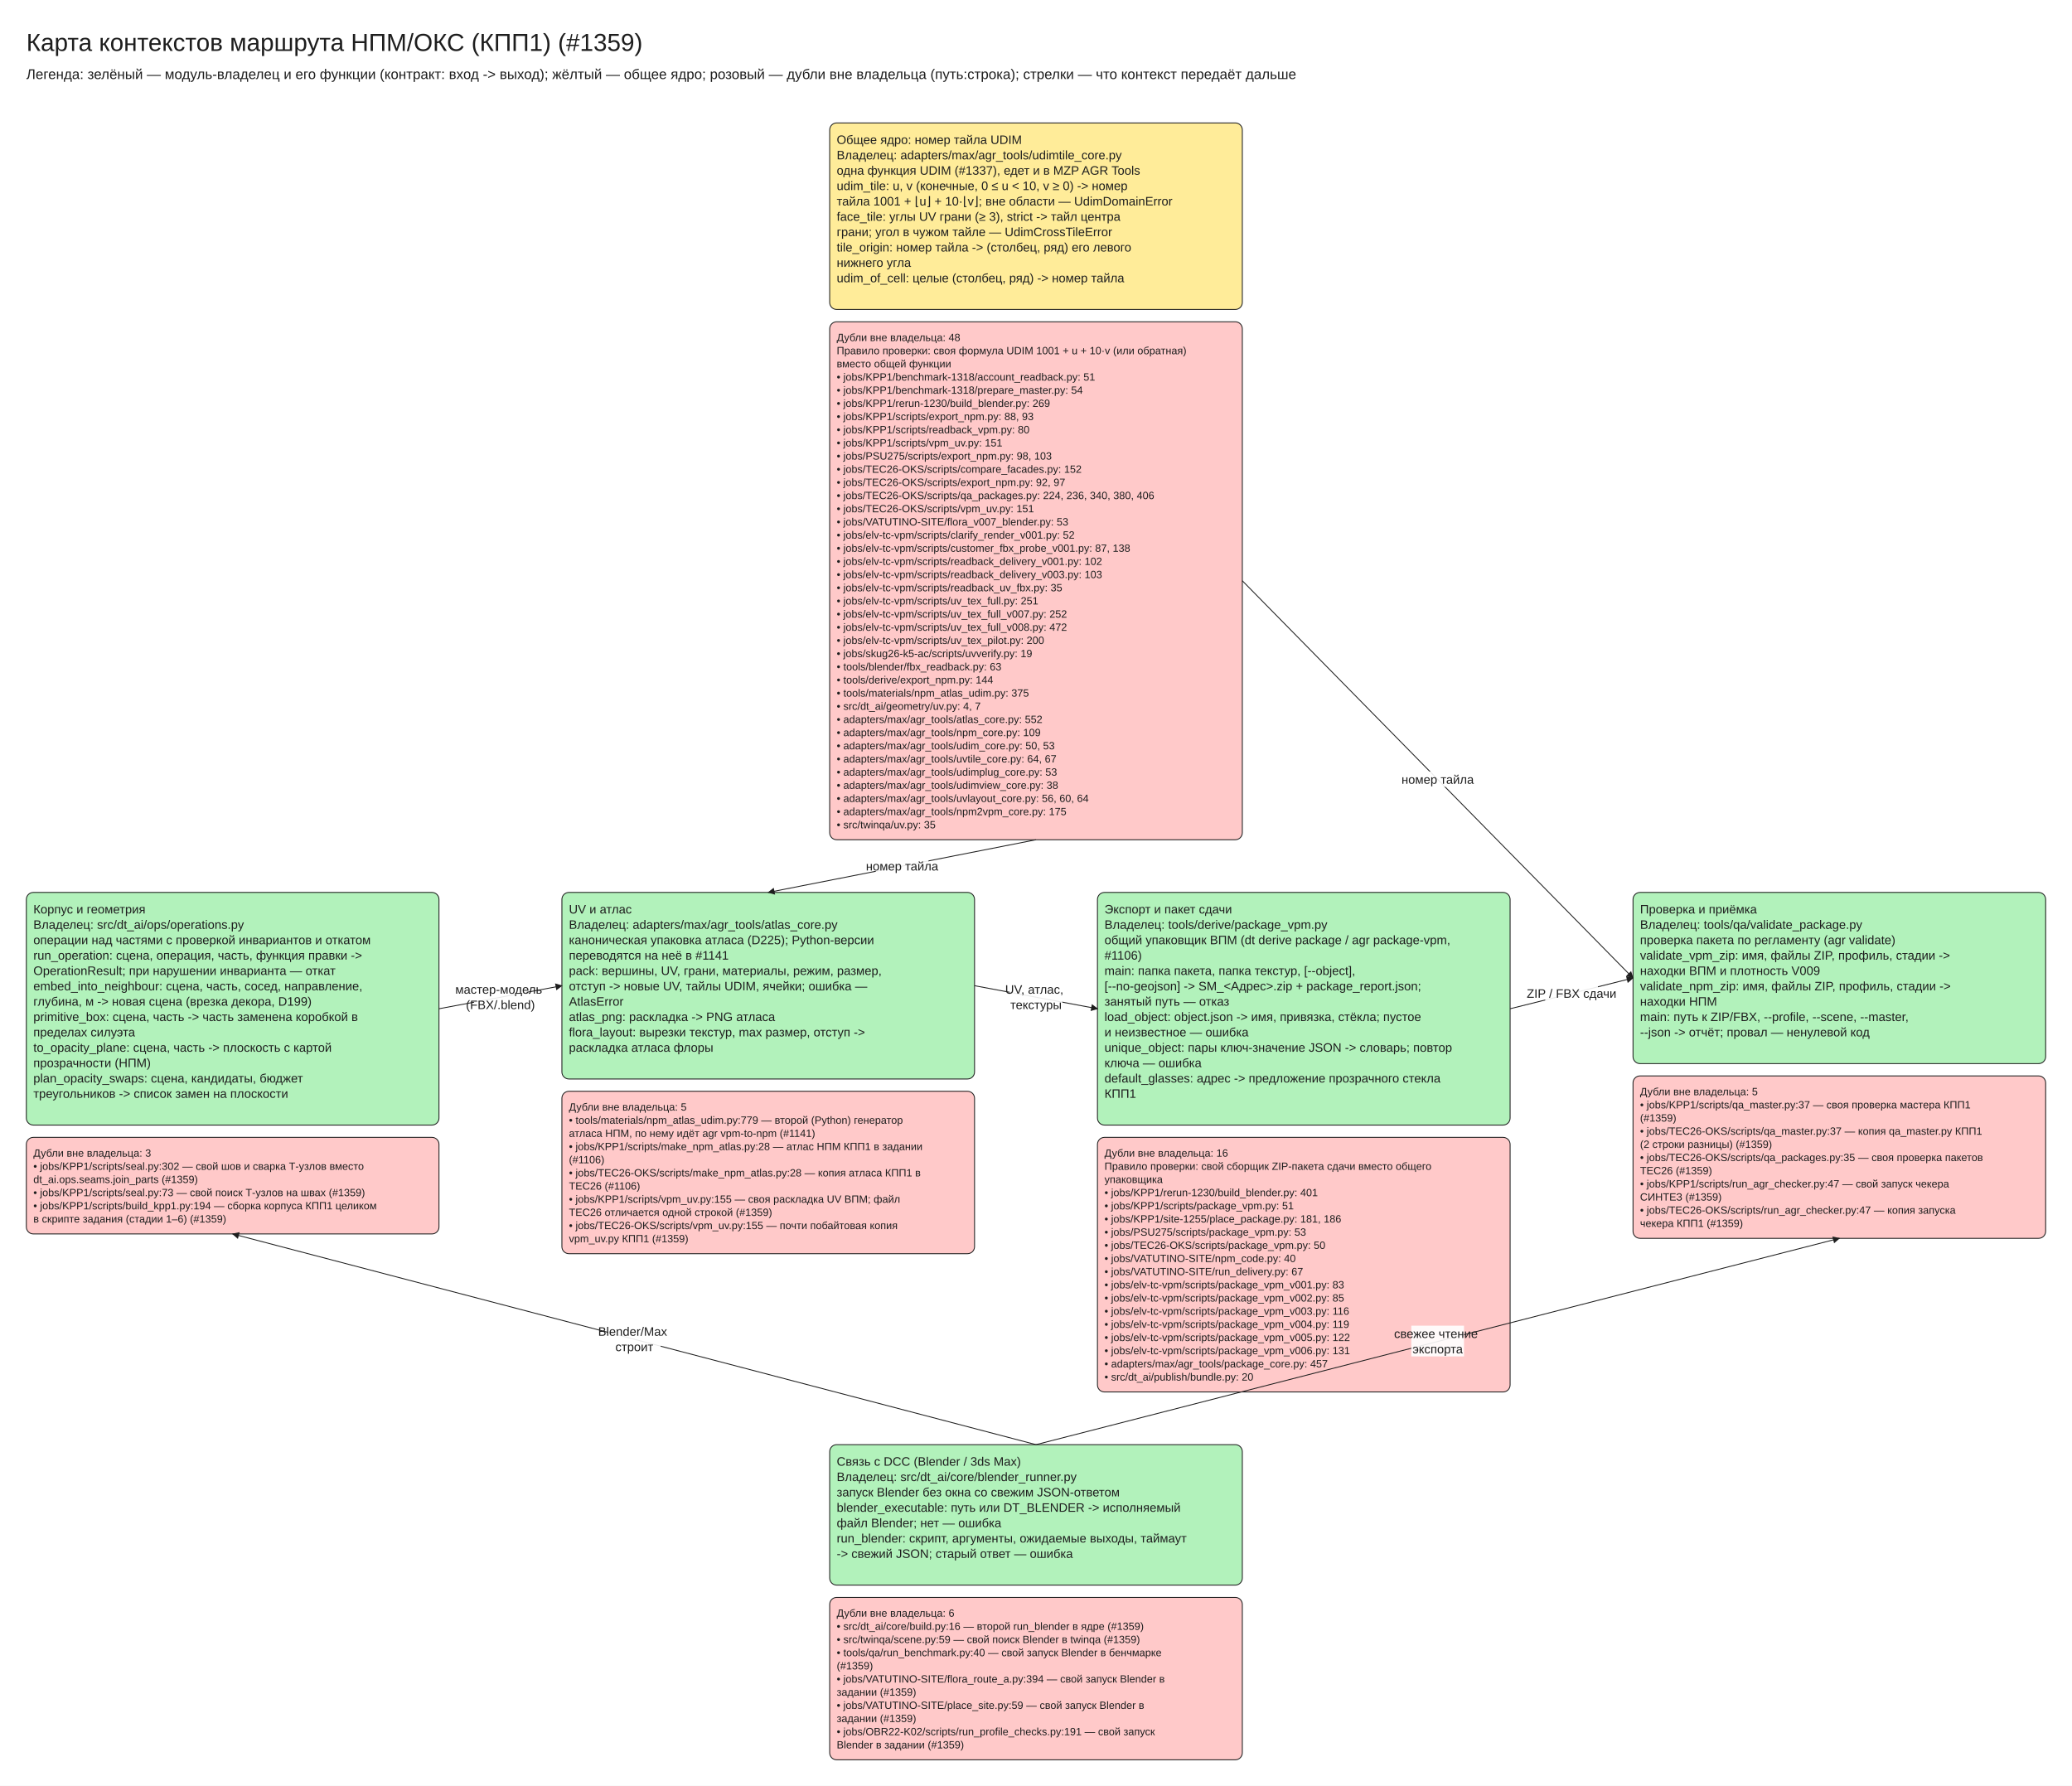
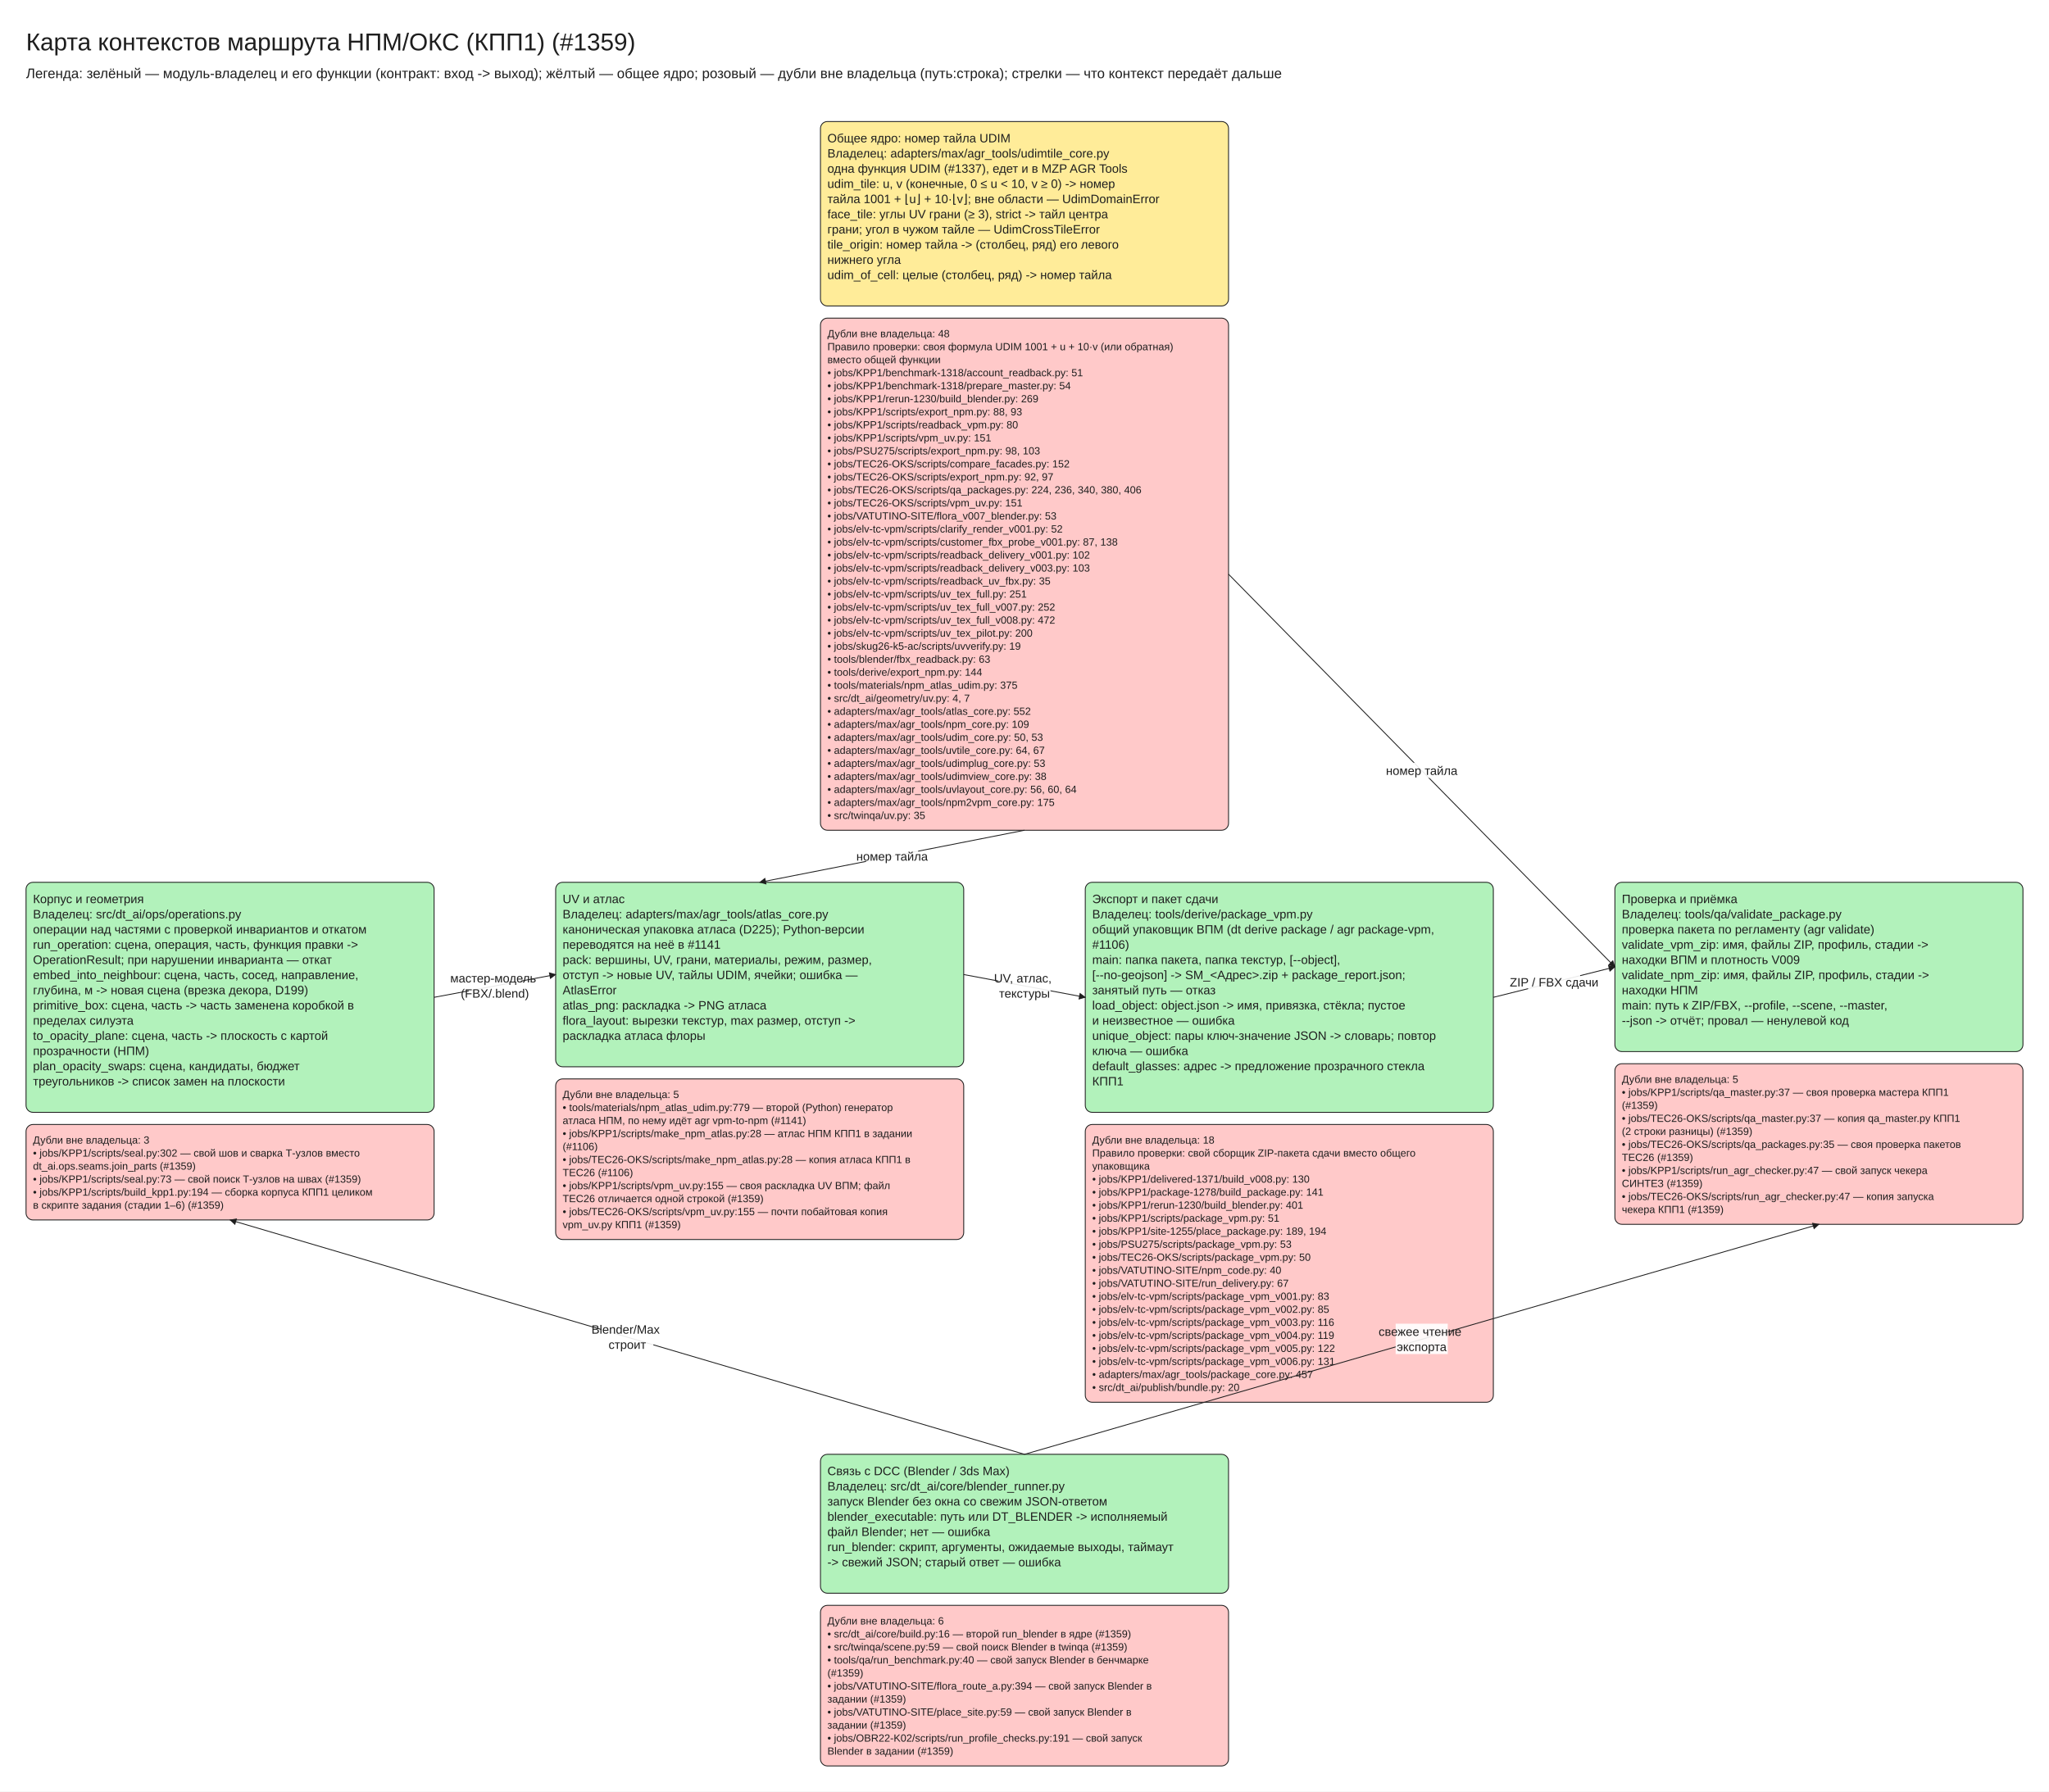
- <svg xmlns="http://www.w3.org/2000/svg" viewBox="10 -30 2360 2034" width="2360" height="2034" font-family="Segoe UI, Arial, sans-serif">
+ <svg xmlns="http://www.w3.org/2000/svg" viewBox="10 -30 2360 2064" width="2360" height="2064" font-family="Segoe UI, Arial, sans-serif">
  <defs>
    <marker id="arrow" viewBox="0 0 10 10" refX="9" refY="5" markerWidth="8" markerHeight="8" orient="auto-start-reverse">
      <path d="M0,0 L10,5 L0,10 z" fill="#1e1e1e" />
    </marker>
  </defs>
-   <rect x="10" y="-30" width="2360" height="2034" fill="#ffffff" />
+   <rect x="10" y="-30" width="2360" height="2064" fill="#ffffff" />
  <rect x="955.0" y="110" width="470" height="212.5" rx="8" fill="#ffec99" stroke="#1e1e1e" />
  <rect x="955.0" y="336.5" width="470" height="590.0" rx="8" fill="#ffc9c9" stroke="#1e1e1e" />
  <rect x="40" y="986.5" width="470" height="265.0" rx="8" fill="#b2f2bb" stroke="#1e1e1e" />
  <rect x="40" y="1265.5" width="470" height="110.0" rx="8" fill="#ffc9c9" stroke="#1e1e1e" />
  <rect x="650" y="986.5" width="470" height="212.5" rx="8" fill="#b2f2bb" stroke="#1e1e1e" />
  <rect x="650" y="1213.0" width="470" height="185.0" rx="8" fill="#ffc9c9" stroke="#1e1e1e" />
  <rect x="1260" y="986.5" width="470" height="265.0" rx="8" fill="#b2f2bb" stroke="#1e1e1e" />
-   <rect x="1260" y="1265.5" width="470" height="290.0" rx="8" fill="#ffc9c9" stroke="#1e1e1e" />
+   <rect x="1260" y="1265.5" width="470" height="320.0" rx="8" fill="#ffc9c9" stroke="#1e1e1e" />
  <rect x="1870" y="986.5" width="470" height="195.0" rx="8" fill="#b2f2bb" stroke="#1e1e1e" />
  <rect x="1870" y="1195.5" width="470" height="185.0" rx="8" fill="#ffc9c9" stroke="#1e1e1e" />
-   <rect x="955.0" y="1615.5" width="470" height="160.0" rx="8" fill="#b2f2bb" stroke="#1e1e1e" />
-   <rect x="955.0" y="1789.5" width="470" height="185.0" rx="8" fill="#ffc9c9" stroke="#1e1e1e" />
+   <rect x="955.0" y="1645.5" width="470" height="160.0" rx="8" fill="#b2f2bb" stroke="#1e1e1e" />
+   <rect x="955.0" y="1819.5" width="470" height="185.0" rx="8" fill="#ffc9c9" stroke="#1e1e1e" />
  <line x1="510" y1="1119.0" x2="650" y2="1092.75" stroke="#1e1e1e" marker-end="url(#arrow)" />
  <line x1="1120" y1="1092.75" x2="1260" y2="1119.0" stroke="#1e1e1e" marker-end="url(#arrow)" />
  <line x1="1730" y1="1119.0" x2="1870" y2="1084.0" stroke="#1e1e1e" marker-end="url(#arrow)" />
-   <line x1="1190.0" y1="1615.5" x2="275.0" y2="1375.5" stroke="#1e1e1e" marker-end="url(#arrow)" />
-   <line x1="1190.0" y1="1615.5" x2="2105.0" y2="1380.5" stroke="#1e1e1e" marker-end="url(#arrow)" />
+   <line x1="1190.0" y1="1645.5" x2="275.0" y2="1375.5" stroke="#1e1e1e" marker-end="url(#arrow)" />
+   <line x1="1190.0" y1="1645.5" x2="2105.0" y2="1380.5" stroke="#1e1e1e" marker-end="url(#arrow)" />
  <line x1="1190.0" y1="926.5" x2="885.0" y2="986.5" stroke="#1e1e1e" marker-end="url(#arrow)" />
  <line x1="1425.0" y1="631.5" x2="1870.0" y2="1084.0" stroke="#1e1e1e" marker-end="url(#arrow)" />
  <text x="40" y="0" font-size="28" text-anchor="start" fill="#1e1e1e">
    <tspan x="40" dy="28">Карта контекстов маршрута НПМ/ОКС (КПП1) (#1359)</tspan>
  </text>
  <text x="40" y="44" font-size="16" text-anchor="start" fill="#1e1e1e">
    <tspan x="40" dy="16">Легенда: зелёный — модуль-владелец и его функции (контракт: вход -&gt; выход); жёлтый — общее ядро; розовый — дубли вне владельца (путь:строка); стрелки — что контекст передаёт дальше</tspan>
  </text>
  <text x="963.0" y="120.0" font-size="14" text-anchor="start" fill="#1e1e1e">
    <tspan x="963.0" dy="14">Общее ядро: номер тайла UDIM</tspan>
    <tspan x="963.0" dy="17.5">Владелец: adapters/max/agr_tools/udimtile_core.py</tspan>
    <tspan x="963.0" dy="17.5">одна функция UDIM (#1337), едет и в MZP AGR Tools</tspan>
    <tspan x="963.0" dy="17.5" />
    <tspan x="963.0" dy="17.5">udim_tile: u, v (конечные, 0 ≤ u &lt; 10, v ≥ 0) -&gt; номер</tspan>
    <tspan x="963.0" dy="17.5">тайла 1001 + ⌊u⌋ + 10·⌊v⌋; вне области — UdimDomainError</tspan>
    <tspan x="963.0" dy="17.5">face_tile: углы UV грани (≥ 3), strict -&gt; тайл центра</tspan>
    <tspan x="963.0" dy="17.5">грани; угол в чужом тайле — UdimCrossTileError</tspan>
    <tspan x="963.0" dy="17.5">tile_origin: номер тайла -&gt; (столбец, ряд) его левого</tspan>
    <tspan x="963.0" dy="17.5">нижнего угла</tspan>
    <tspan x="963.0" dy="17.5">udim_of_cell: целые (столбец, ряд) -&gt; номер тайла</tspan>
  </text>
  <text x="963.0" y="346.5" font-size="12" text-anchor="start" fill="#1e1e1e">
    <tspan x="963.0" dy="12">Дубли вне владельца: 48</tspan>
    <tspan x="963.0" dy="15.0">Правило проверки: своя формула UDIM 1001 + u + 10·v (или обратная)</tspan>
    <tspan x="963.0" dy="15.0">вместо общей функции</tspan>
    <tspan x="963.0" dy="15.0">• jobs/KPP1/benchmark-1318/account_readback.py: 51</tspan>
    <tspan x="963.0" dy="15.0">• jobs/KPP1/benchmark-1318/prepare_master.py: 54</tspan>
    <tspan x="963.0" dy="15.0">• jobs/KPP1/rerun-1230/build_blender.py: 269</tspan>
    <tspan x="963.0" dy="15.0">• jobs/KPP1/scripts/export_npm.py: 88, 93</tspan>
    <tspan x="963.0" dy="15.0">• jobs/KPP1/scripts/readback_vpm.py: 80</tspan>
    <tspan x="963.0" dy="15.0">• jobs/KPP1/scripts/vpm_uv.py: 151</tspan>
    <tspan x="963.0" dy="15.0">• jobs/PSU275/scripts/export_npm.py: 98, 103</tspan>
    <tspan x="963.0" dy="15.0">• jobs/TEC26-OKS/scripts/compare_facades.py: 152</tspan>
    <tspan x="963.0" dy="15.0">• jobs/TEC26-OKS/scripts/export_npm.py: 92, 97</tspan>
    <tspan x="963.0" dy="15.0">• jobs/TEC26-OKS/scripts/qa_packages.py: 224, 236, 340, 380, 406</tspan>
    <tspan x="963.0" dy="15.0">• jobs/TEC26-OKS/scripts/vpm_uv.py: 151</tspan>
    <tspan x="963.0" dy="15.0">• jobs/VATUTINO-SITE/flora_v007_blender.py: 53</tspan>
    <tspan x="963.0" dy="15.0">• jobs/elv-tc-vpm/scripts/clarify_render_v001.py: 52</tspan>
    <tspan x="963.0" dy="15.0">• jobs/elv-tc-vpm/scripts/customer_fbx_probe_v001.py: 87, 138</tspan>
    <tspan x="963.0" dy="15.0">• jobs/elv-tc-vpm/scripts/readback_delivery_v001.py: 102</tspan>
    <tspan x="963.0" dy="15.0">• jobs/elv-tc-vpm/scripts/readback_delivery_v003.py: 103</tspan>
    <tspan x="963.0" dy="15.0">• jobs/elv-tc-vpm/scripts/readback_uv_fbx.py: 35</tspan>
    <tspan x="963.0" dy="15.0">• jobs/elv-tc-vpm/scripts/uv_tex_full.py: 251</tspan>
    <tspan x="963.0" dy="15.0">• jobs/elv-tc-vpm/scripts/uv_tex_full_v007.py: 252</tspan>
    <tspan x="963.0" dy="15.0">• jobs/elv-tc-vpm/scripts/uv_tex_full_v008.py: 472</tspan>
    <tspan x="963.0" dy="15.0">• jobs/elv-tc-vpm/scripts/uv_tex_pilot.py: 200</tspan>
    <tspan x="963.0" dy="15.0">• jobs/skug26-k5-ac/scripts/uvverify.py: 19</tspan>
    <tspan x="963.0" dy="15.0">• tools/blender/fbx_readback.py: 63</tspan>
    <tspan x="963.0" dy="15.0">• tools/derive/export_npm.py: 144</tspan>
    <tspan x="963.0" dy="15.0">• tools/materials/npm_atlas_udim.py: 375</tspan>
    <tspan x="963.0" dy="15.0">• src/dt_ai/geometry/uv.py: 4, 7</tspan>
    <tspan x="963.0" dy="15.0">• adapters/max/agr_tools/atlas_core.py: 552</tspan>
    <tspan x="963.0" dy="15.0">• adapters/max/agr_tools/npm_core.py: 109</tspan>
    <tspan x="963.0" dy="15.0">• adapters/max/agr_tools/udim_core.py: 50, 53</tspan>
    <tspan x="963.0" dy="15.0">• adapters/max/agr_tools/uvtile_core.py: 64, 67</tspan>
    <tspan x="963.0" dy="15.0">• adapters/max/agr_tools/udimplug_core.py: 53</tspan>
    <tspan x="963.0" dy="15.0">• adapters/max/agr_tools/udimview_core.py: 38</tspan>
    <tspan x="963.0" dy="15.0">• adapters/max/agr_tools/uvlayout_core.py: 56, 60, 64</tspan>
    <tspan x="963.0" dy="15.0">• adapters/max/agr_tools/npm2vpm_core.py: 175</tspan>
    <tspan x="963.0" dy="15.0">• src/twinqa/uv.py: 35</tspan>
  </text>
  <text x="48" y="996.5" font-size="14" text-anchor="start" fill="#1e1e1e">
    <tspan x="48" dy="14">Корпус и геометрия</tspan>
    <tspan x="48" dy="17.5">Владелец: src/dt_ai/ops/operations.py</tspan>
    <tspan x="48" dy="17.5">операции над частями с проверкой инвариантов и откатом</tspan>
    <tspan x="48" dy="17.5" />
    <tspan x="48" dy="17.5">run_operation: сцена, операция, часть, функция правки -&gt;</tspan>
    <tspan x="48" dy="17.5">OperationResult; при нарушении инварианта — откат</tspan>
    <tspan x="48" dy="17.5">embed_into_neighbour: сцена, часть, сосед, направление,</tspan>
    <tspan x="48" dy="17.5">глубина, м -&gt; новая сцена (врезка декора, D199)</tspan>
    <tspan x="48" dy="17.5">primitive_box: сцена, часть -&gt; часть заменена коробкой в</tspan>
    <tspan x="48" dy="17.5">пределах силуэта</tspan>
    <tspan x="48" dy="17.5">to_opacity_plane: сцена, часть -&gt; плоскость с картой</tspan>
    <tspan x="48" dy="17.5">прозрачности (НПМ)</tspan>
    <tspan x="48" dy="17.5">plan_opacity_swaps: сцена, кандидаты, бюджет</tspan>
    <tspan x="48" dy="17.5">треугольников -&gt; список замен на плоскости</tspan>
  </text>
  <text x="48" y="1275.5" font-size="12" text-anchor="start" fill="#1e1e1e">
    <tspan x="48" dy="12">Дубли вне владельца: 3</tspan>
    <tspan x="48" dy="15.0">• jobs/KPP1/scripts/seal.py:302 — свой шов и сварка Т-узлов вместо</tspan>
    <tspan x="48" dy="15.0">dt_ai.ops.seams.join_parts (#1359)</tspan>
    <tspan x="48" dy="15.0">• jobs/KPP1/scripts/seal.py:73 — свой поиск Т-узлов на швах (#1359)</tspan>
    <tspan x="48" dy="15.0">• jobs/KPP1/scripts/build_kpp1.py:194 — сборка корпуса КПП1 целиком</tspan>
    <tspan x="48" dy="15.0">в скрипте задания (стадии 1–6) (#1359)</tspan>
  </text>
  <text x="658" y="996.5" font-size="14" text-anchor="start" fill="#1e1e1e">
    <tspan x="658" dy="14">UV и атлас</tspan>
    <tspan x="658" dy="17.5">Владелец: adapters/max/agr_tools/atlas_core.py</tspan>
    <tspan x="658" dy="17.5">каноническая упаковка атласа (D225); Python-версии</tspan>
    <tspan x="658" dy="17.5">переводятся на неё в #1141</tspan>
    <tspan x="658" dy="17.5" />
    <tspan x="658" dy="17.5">pack: вершины, UV, грани, материалы, режим, размер,</tspan>
    <tspan x="658" dy="17.5">отступ -&gt; новые UV, тайлы UDIM, ячейки; ошибка —</tspan>
    <tspan x="658" dy="17.5">AtlasError</tspan>
    <tspan x="658" dy="17.5">atlas_png: раскладка -&gt; PNG атласа</tspan>
    <tspan x="658" dy="17.5">flora_layout: вырезки текстур, max размер, отступ -&gt;</tspan>
    <tspan x="658" dy="17.5">раскладка атласа флоры</tspan>
  </text>
  <text x="658" y="1223.0" font-size="12" text-anchor="start" fill="#1e1e1e">
    <tspan x="658" dy="12">Дубли вне владельца: 5</tspan>
    <tspan x="658" dy="15.0">• tools/materials/npm_atlas_udim.py:779 — второй (Python) генератор</tspan>
    <tspan x="658" dy="15.0">атласа НПМ, по нему идёт agr vpm-to-npm (#1141)</tspan>
    <tspan x="658" dy="15.0">• jobs/KPP1/scripts/make_npm_atlas.py:28 — атлас НПМ КПП1 в задании</tspan>
    <tspan x="658" dy="15.0">(#1106)</tspan>
    <tspan x="658" dy="15.0">• jobs/TEC26-OKS/scripts/make_npm_atlas.py:28 — копия атласа КПП1 в</tspan>
    <tspan x="658" dy="15.0">TEC26 (#1106)</tspan>
    <tspan x="658" dy="15.0">• jobs/KPP1/scripts/vpm_uv.py:155 — своя раскладка UV ВПМ; файл</tspan>
    <tspan x="658" dy="15.0">TEC26 отличается одной строкой (#1359)</tspan>
    <tspan x="658" dy="15.0">• jobs/TEC26-OKS/scripts/vpm_uv.py:155 — почти побайтовая копия</tspan>
    <tspan x="658" dy="15.0">vpm_uv.py КПП1 (#1359)</tspan>
  </text>
  <text x="1268" y="996.5" font-size="14" text-anchor="start" fill="#1e1e1e">
    <tspan x="1268" dy="14">Экспорт и пакет сдачи</tspan>
    <tspan x="1268" dy="17.5">Владелец: tools/derive/package_vpm.py</tspan>
    <tspan x="1268" dy="17.5">общий упаковщик ВПМ (dt derive package / agr package-vpm,</tspan>
    <tspan x="1268" dy="17.5">#1106)</tspan>
    <tspan x="1268" dy="17.5" />
    <tspan x="1268" dy="17.5">main: папка пакета, папка текстур, [--object],</tspan>
    <tspan x="1268" dy="17.5">[--no-geojson] -&gt; SM_&lt;Адрес&gt;.zip + package_report.json;</tspan>
    <tspan x="1268" dy="17.5">занятый путь — отказ</tspan>
    <tspan x="1268" dy="17.5">load_object: object.json -&gt; имя, привязка, стёкла; пустое</tspan>
    <tspan x="1268" dy="17.5">и неизвестное — ошибка</tspan>
    <tspan x="1268" dy="17.5">unique_object: пары ключ-значение JSON -&gt; словарь; повтор</tspan>
    <tspan x="1268" dy="17.5">ключа — ошибка</tspan>
    <tspan x="1268" dy="17.5">default_glasses: адрес -&gt; предложение прозрачного стекла</tspan>
    <tspan x="1268" dy="17.5">КПП1</tspan>
  </text>
  <text x="1268" y="1275.5" font-size="12" text-anchor="start" fill="#1e1e1e">
-     <tspan x="1268" dy="12">Дубли вне владельца: 16</tspan>
+     <tspan x="1268" dy="12">Дубли вне владельца: 18</tspan>
    <tspan x="1268" dy="15.0">Правило проверки: свой сборщик ZIP-пакета сдачи вместо общего</tspan>
    <tspan x="1268" dy="15.0">упаковщика</tspan>
+     <tspan x="1268" dy="15.0">• jobs/KPP1/delivered-1371/build_v008.py: 130</tspan>
+     <tspan x="1268" dy="15.0">• jobs/KPP1/package-1278/build_package.py: 141</tspan>
    <tspan x="1268" dy="15.0">• jobs/KPP1/rerun-1230/build_blender.py: 401</tspan>
    <tspan x="1268" dy="15.0">• jobs/KPP1/scripts/package_vpm.py: 51</tspan>
-     <tspan x="1268" dy="15.0">• jobs/KPP1/site-1255/place_package.py: 181, 186</tspan>
+     <tspan x="1268" dy="15.0">• jobs/KPP1/site-1255/place_package.py: 189, 194</tspan>
    <tspan x="1268" dy="15.0">• jobs/PSU275/scripts/package_vpm.py: 53</tspan>
    <tspan x="1268" dy="15.0">• jobs/TEC26-OKS/scripts/package_vpm.py: 50</tspan>
    <tspan x="1268" dy="15.0">• jobs/VATUTINO-SITE/npm_code.py: 40</tspan>
    <tspan x="1268" dy="15.0">• jobs/VATUTINO-SITE/run_delivery.py: 67</tspan>
    <tspan x="1268" dy="15.0">• jobs/elv-tc-vpm/scripts/package_vpm_v001.py: 83</tspan>
    <tspan x="1268" dy="15.0">• jobs/elv-tc-vpm/scripts/package_vpm_v002.py: 85</tspan>
    <tspan x="1268" dy="15.0">• jobs/elv-tc-vpm/scripts/package_vpm_v003.py: 116</tspan>
    <tspan x="1268" dy="15.0">• jobs/elv-tc-vpm/scripts/package_vpm_v004.py: 119</tspan>
    <tspan x="1268" dy="15.0">• jobs/elv-tc-vpm/scripts/package_vpm_v005.py: 122</tspan>
    <tspan x="1268" dy="15.0">• jobs/elv-tc-vpm/scripts/package_vpm_v006.py: 131</tspan>
    <tspan x="1268" dy="15.0">• adapters/max/agr_tools/package_core.py: 457</tspan>
    <tspan x="1268" dy="15.0">• src/dt_ai/publish/bundle.py: 20</tspan>
  </text>
  <text x="1878" y="996.5" font-size="14" text-anchor="start" fill="#1e1e1e">
    <tspan x="1878" dy="14">Проверка и приёмка</tspan>
    <tspan x="1878" dy="17.5">Владелец: tools/qa/validate_package.py</tspan>
    <tspan x="1878" dy="17.5">проверка пакета по регламенту (agr validate)</tspan>
    <tspan x="1878" dy="17.5" />
    <tspan x="1878" dy="17.5">validate_vpm_zip: имя, файлы ZIP, профиль, стадии -&gt;</tspan>
    <tspan x="1878" dy="17.5">находки ВПМ и плотность V009</tspan>
    <tspan x="1878" dy="17.5">validate_npm_zip: имя, файлы ZIP, профиль, стадии -&gt;</tspan>
    <tspan x="1878" dy="17.5">находки НПМ</tspan>
    <tspan x="1878" dy="17.5">main: путь к ZIP/FBX, --profile, --scene, --master,</tspan>
    <tspan x="1878" dy="17.5">--json -&gt; отчёт; провал — ненулевой код</tspan>
  </text>
  <text x="1878" y="1205.5" font-size="12" text-anchor="start" fill="#1e1e1e">
    <tspan x="1878" dy="12">Дубли вне владельца: 5</tspan>
    <tspan x="1878" dy="15.0">• jobs/KPP1/scripts/qa_master.py:37 — своя проверка мастера КПП1</tspan>
    <tspan x="1878" dy="15.0">(#1359)</tspan>
    <tspan x="1878" dy="15.0">• jobs/TEC26-OKS/scripts/qa_master.py:37 — копия qa_master.py КПП1</tspan>
    <tspan x="1878" dy="15.0">(2 строки разницы) (#1359)</tspan>
    <tspan x="1878" dy="15.0">• jobs/TEC26-OKS/scripts/qa_packages.py:35 — своя проверка пакетов</tspan>
    <tspan x="1878" dy="15.0">TEC26 (#1359)</tspan>
    <tspan x="1878" dy="15.0">• jobs/KPP1/scripts/run_agr_checker.py:47 — свой запуск чекера</tspan>
    <tspan x="1878" dy="15.0">СИНТЕЗ (#1359)</tspan>
    <tspan x="1878" dy="15.0">• jobs/TEC26-OKS/scripts/run_agr_checker.py:47 — копия запуска</tspan>
    <tspan x="1878" dy="15.0">чекера КПП1 (#1359)</tspan>
  </text>
-   <text x="963.0" y="1625.5" font-size="14" text-anchor="start" fill="#1e1e1e">
+   <text x="963.0" y="1655.5" font-size="14" text-anchor="start" fill="#1e1e1e">
    <tspan x="963.0" dy="14">Связь с DCC (Blender / 3ds Max)</tspan>
    <tspan x="963.0" dy="17.5">Владелец: src/dt_ai/core/blender_runner.py</tspan>
    <tspan x="963.0" dy="17.5">запуск Blender без окна со свежим JSON-ответом</tspan>
    <tspan x="963.0" dy="17.5" />
    <tspan x="963.0" dy="17.5">blender_executable: путь или DT_BLENDER -&gt; исполняемый</tspan>
    <tspan x="963.0" dy="17.5">файл Blender; нет — ошибка</tspan>
    <tspan x="963.0" dy="17.5">run_blender: скрипт, аргументы, ожидаемые выходы, таймаут</tspan>
    <tspan x="963.0" dy="17.5">-&gt; свежий JSON; старый ответ — ошибка</tspan>
  </text>
-   <text x="963.0" y="1799.5" font-size="12" text-anchor="start" fill="#1e1e1e">
+   <text x="963.0" y="1829.5" font-size="12" text-anchor="start" fill="#1e1e1e">
    <tspan x="963.0" dy="12">Дубли вне владельца: 6</tspan>
    <tspan x="963.0" dy="15.0">• src/dt_ai/core/build.py:16 — второй run_blender в ядре (#1359)</tspan>
    <tspan x="963.0" dy="15.0">• src/twinqa/scene.py:59 — свой поиск Blender в twinqa (#1359)</tspan>
    <tspan x="963.0" dy="15.0">• tools/qa/run_benchmark.py:40 — свой запуск Blender в бенчмарке</tspan>
    <tspan x="963.0" dy="15.0">(#1359)</tspan>
    <tspan x="963.0" dy="15.0">• jobs/VATUTINO-SITE/flora_route_a.py:394 — свой запуск Blender в</tspan>
    <tspan x="963.0" dy="15.0">задании (#1359)</tspan>
    <tspan x="963.0" dy="15.0">• jobs/VATUTINO-SITE/place_site.py:59 — свой запуск Blender в</tspan>
    <tspan x="963.0" dy="15.0">задании (#1359)</tspan>
    <tspan x="963.0" dy="15.0">• jobs/OBR22-K02/scripts/run_profile_checks.py:191 — свой запуск</tspan>
    <tspan x="963.0" dy="15.0">Blender в задании (#1359)</tspan>
  </text>
  <rect x="550.0" y="1087.88" width="60" height="35.0" fill="#ffffff" opacity="0.9" />
  <text x="580.0" y="1087.88" font-size="14" text-anchor="middle" fill="#1e1e1e">
    <tspan x="580.0" dy="14">мастер-модель</tspan>
    <tspan x="580.0" dy="17.5">(FBX/.blend)</tspan>
  </text>
  <rect x="1160.0" y="1087.88" width="60" height="35.0" fill="#ffffff" opacity="0.9" />
  <text x="1190.0" y="1087.88" font-size="14" text-anchor="middle" fill="#1e1e1e">
    <tspan x="1190.0" dy="14">UV, атлас,</tspan>
    <tspan x="1190.0" dy="17.5">текстуры</tspan>
  </text>
  <rect x="1770.0" y="1092.5" width="60" height="17.5" fill="#ffffff" opacity="0.9" />
  <text x="1800.0" y="1092.5" font-size="14" text-anchor="middle" fill="#1e1e1e">
    <tspan x="1800.0" dy="14">ZIP / FBX сдачи</tspan>
  </text>
-   <rect x="702.5" y="1477.5" width="60" height="35.0" fill="#ffffff" opacity="0.9" />
-   <text x="732.5" y="1477.5" font-size="14" text-anchor="middle" fill="#1e1e1e">
+   <rect x="702.5" y="1492.5" width="60" height="35.0" fill="#ffffff" opacity="0.9" />
+   <text x="732.5" y="1492.5" font-size="14" text-anchor="middle" fill="#1e1e1e">
    <tspan x="732.5" dy="14">Blender/Max</tspan>
    <tspan x="732.5" dy="17.5">строит</tspan>
  </text>
-   <rect x="1617.5" y="1480.0" width="60" height="35.0" fill="#ffffff" opacity="0.9" />
-   <text x="1647.5" y="1480.0" font-size="14" text-anchor="middle" fill="#1e1e1e">
+   <rect x="1617.5" y="1495.0" width="60" height="35.0" fill="#ffffff" opacity="0.9" />
+   <text x="1647.5" y="1495.0" font-size="14" text-anchor="middle" fill="#1e1e1e">
    <tspan x="1647.5" dy="14">свежее чтение</tspan>
    <tspan x="1647.5" dy="17.5">экспорта</tspan>
  </text>
  <rect x="1007.5" y="947.5" width="60" height="17.5" fill="#ffffff" opacity="0.9" />
  <text x="1037.5" y="947.5" font-size="14" text-anchor="middle" fill="#1e1e1e">
    <tspan x="1037.5" dy="14">номер тайла</tspan>
  </text>
  <rect x="1617.5" y="848.75" width="60" height="17.5" fill="#ffffff" opacity="0.9" />
  <text x="1647.5" y="848.75" font-size="14" text-anchor="middle" fill="#1e1e1e">
    <tspan x="1647.5" dy="14">номер тайла</tspan>
  </text>
</svg>
